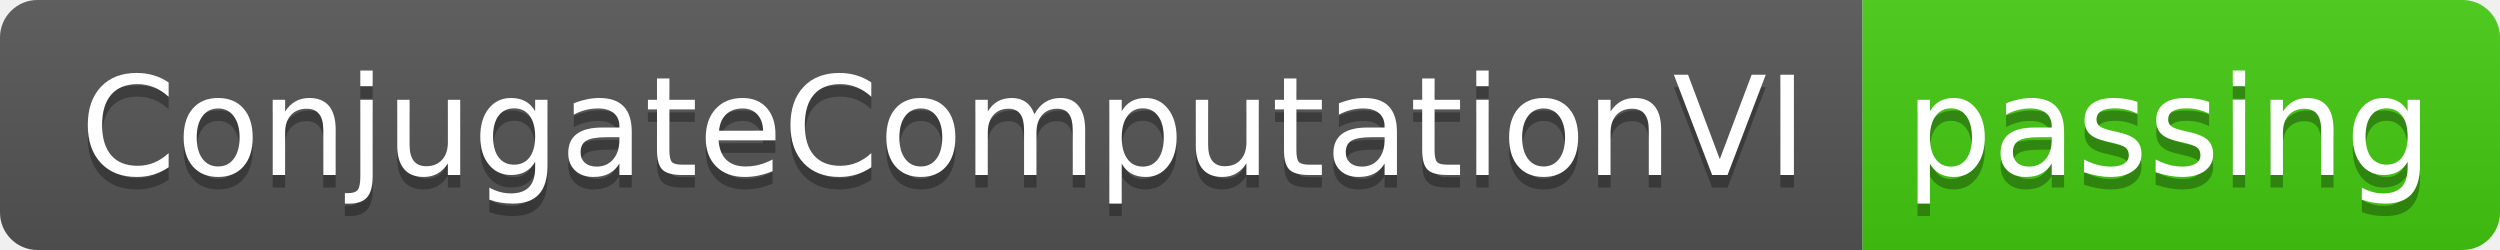
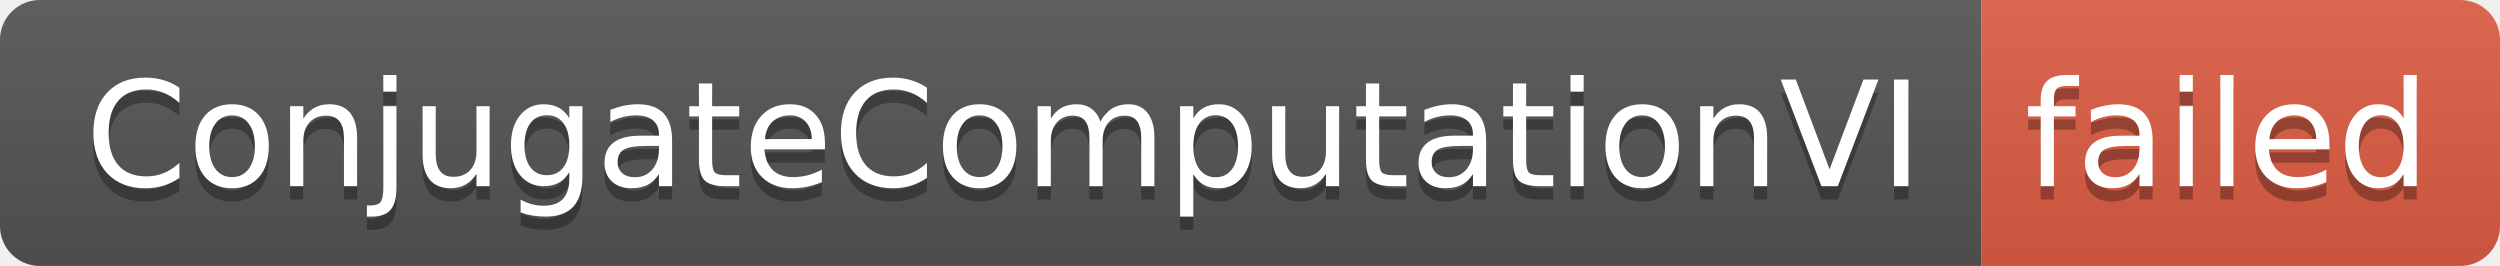
- <svg xmlns="http://www.w3.org/2000/svg" width="200" height="20" role="img" aria-label="ConjugateComputationVI: passing">
+ <svg xmlns="http://www.w3.org/2000/svg" width="188" height="20" role="img" aria-label="ConjugateComputationVI: failed">
  <linearGradient id="s" x2="0" y2="100%">
    <stop offset="0" stop-color="#bbb" stop-opacity=".1" />
    <stop offset="1" stop-opacity=".1" />
  </linearGradient>
  <clipPath id="r">
-     <rect width="200" height="20" rx="3" fill="#fff" />
+     <rect width="188" height="20" rx="3" fill="#fff" />
  </clipPath>
  <g clip-path="url(#r)">
    <rect width="149" height="20" fill="#555" />
-     <rect x="149" width="51" height="20" fill="#4c1" />
-     <rect width="200" height="20" fill="url(#s)" />
+     <rect x="149" width="39" height="20" fill="#e05d44" />
+     <rect width="188" height="20" fill="url(#s)" />
  </g>
  <g fill="#fff" text-anchor="middle" font-family="Verdana,Geneva,DejaVu Sans,sans-serif" text-rendering="geometricPrecision" font-size="110">
    <text aria-hidden="true" x="755" y="150" fill="#010101" fill-opacity=".3" transform="scale(.1)" textLength="1390">ConjugateComputationVI</text>
    <text x="755" y="140" transform="scale(.1)" fill="#fff" textLength="1390">ConjugateComputationVI</text>
-     <text aria-hidden="true" x="1735" y="150" fill="#010101" fill-opacity=".3" transform="scale(.1)" textLength="410">passing</text>
-     <text x="1735" y="140" transform="scale(.1)" fill="#fff" textLength="410">passing</text>
+     <text aria-hidden="true" x="1675" y="150" fill="#010101" fill-opacity=".3" transform="scale(.1)" textLength="290">failed</text>
+     <text x="1675" y="140" transform="scale(.1)" fill="#fff" textLength="290">failed</text>
  </g>
</svg>
